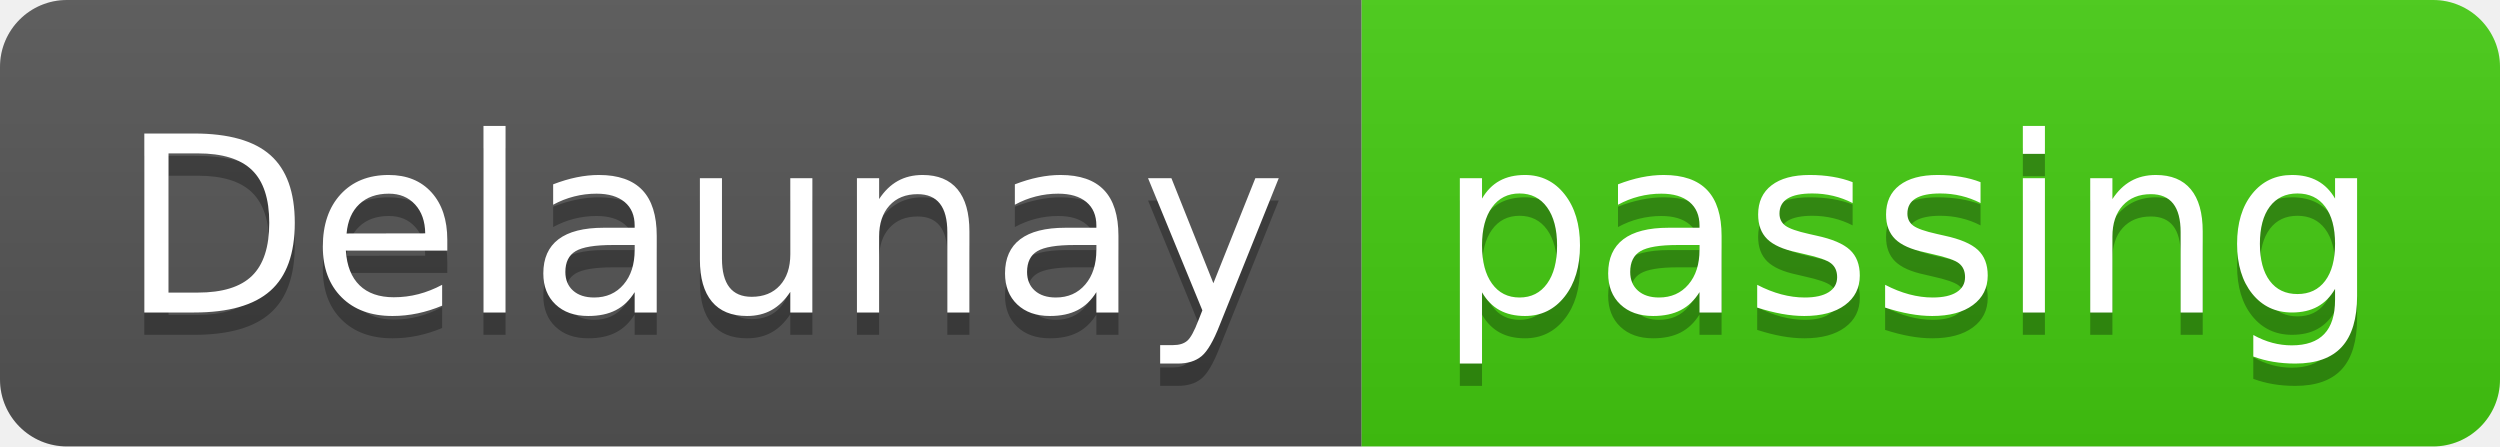
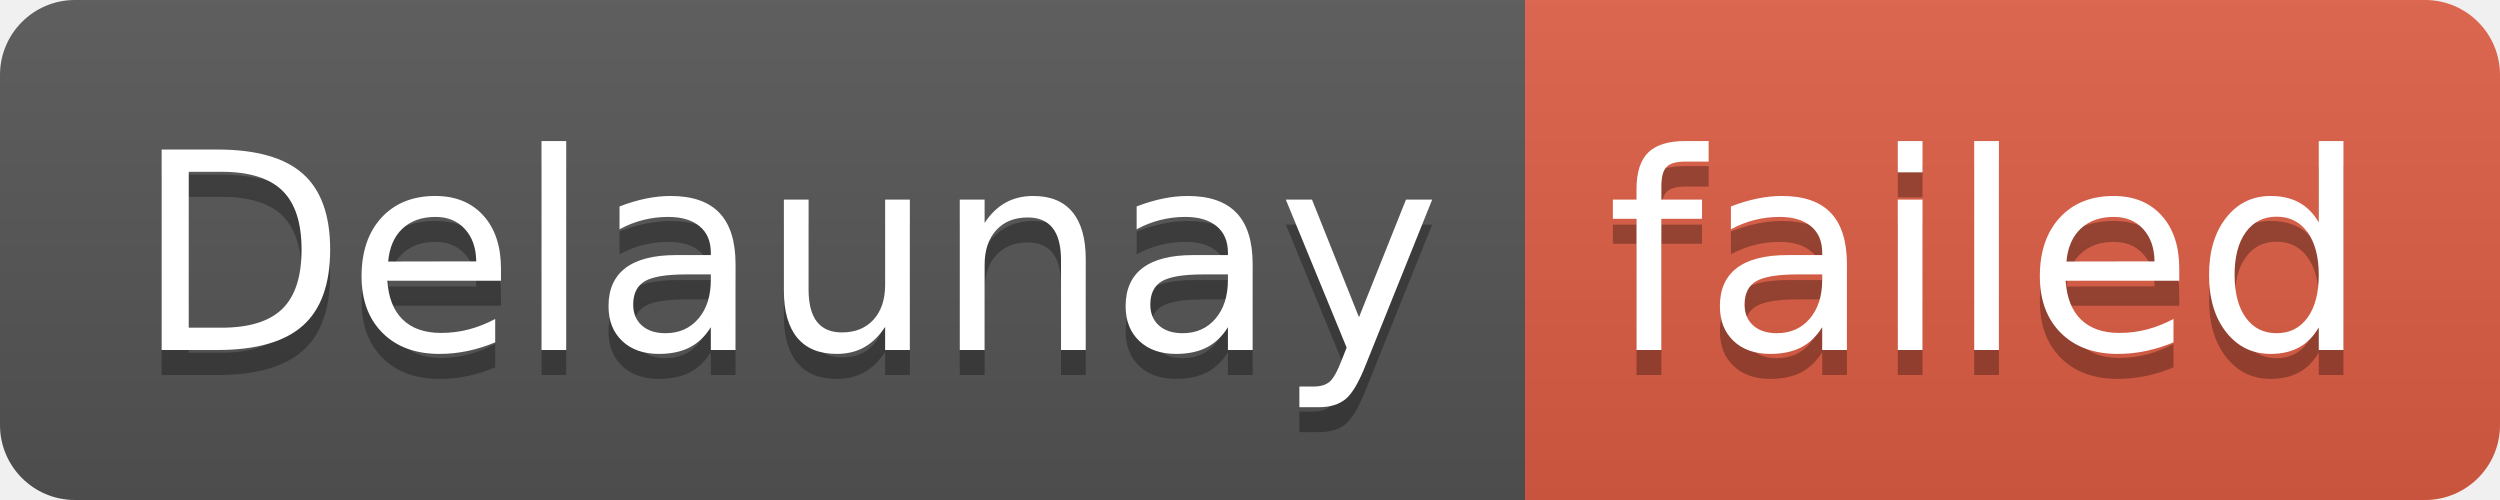
- <svg xmlns="http://www.w3.org/2000/svg" width="112" height="20" role="img" aria-label="Delaunay: passing">
+ <svg xmlns="http://www.w3.org/2000/svg" width="100" height="20" role="img" aria-label="Delaunay: failed">
  <linearGradient id="s" x2="0" y2="100%">
    <stop offset="0" stop-color="#bbb" stop-opacity=".1" />
    <stop offset="1" stop-opacity=".1" />
  </linearGradient>
  <clipPath id="r">
-     <rect width="112" height="20" rx="3" fill="#fff" />
+     <rect width="100" height="20" rx="3" fill="#fff" />
  </clipPath>
  <g clip-path="url(#r)">
    <rect width="61" height="20" fill="#555" />
-     <rect x="61" width="51" height="20" fill="#4c1" />
-     <rect width="112" height="20" fill="url(#s)" />
+     <rect x="61" width="39" height="20" fill="#e05d44" />
+     <rect width="100" height="20" fill="url(#s)" />
  </g>
  <g fill="#fff" text-anchor="middle" font-family="Verdana,Geneva,DejaVu Sans,sans-serif" text-rendering="geometricPrecision" font-size="110">
    <text aria-hidden="true" x="315" y="150" fill="#010101" fill-opacity=".3" transform="scale(.1)" textLength="510">Delaunay</text>
    <text x="315" y="140" transform="scale(.1)" fill="#fff" textLength="510">Delaunay</text>
-     <text aria-hidden="true" x="855" y="150" fill="#010101" fill-opacity=".3" transform="scale(.1)" textLength="410">passing</text>
-     <text x="855" y="140" transform="scale(.1)" fill="#fff" textLength="410">passing</text>
+     <text aria-hidden="true" x="795" y="150" fill="#010101" fill-opacity=".3" transform="scale(.1)" textLength="290">failed</text>
+     <text x="795" y="140" transform="scale(.1)" fill="#fff" textLength="290">failed</text>
  </g>
</svg>
